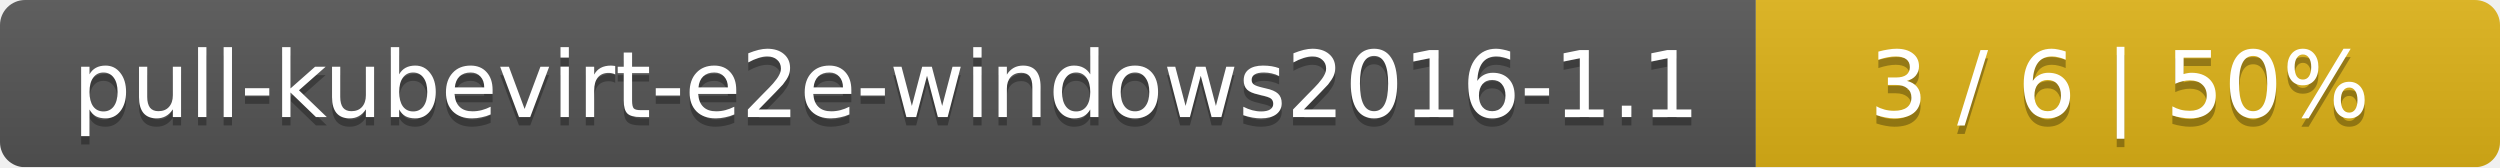
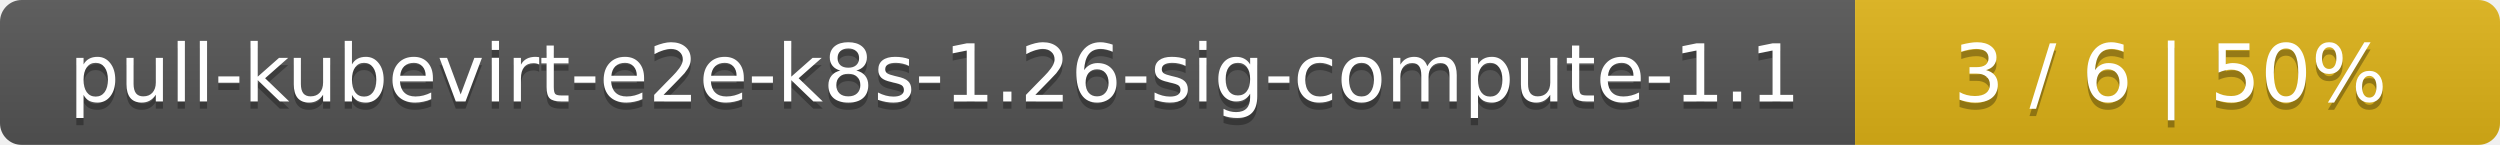
- <svg xmlns="http://www.w3.org/2000/svg" width="299" height="20">
+ <svg xmlns="http://www.w3.org/2000/svg" width="345" height="20">
  <linearGradient id="smooth" x2="0" y2="100%">
    <stop offset="0" stop-color="#bbb" stop-opacity=".1" />
    <stop offset="1" stop-opacity=".1" />
  </linearGradient>
  <mask id="round">
-     <rect width="299" height="20" rx="3" fill="#fff" />
+     <rect width="345" height="20" rx="3" fill="#fff" />
  </mask>
  <g mask="url(#round)">
-     <rect width="210" height="20" fill="#555" />
-     <rect x="210" width="89" height="20" fill="#dfb317" />
-     <rect width="299" height="20" fill="url(#smooth)" />
+     <rect width="256" height="20" fill="#555" />
+     <rect x="256" width="89" height="20" fill="#dfb317" />
+     <rect width="345" height="20" fill="url(#smooth)" />
  </g>
  <g fill="#fff" text-anchor="middle" font-family="DejaVu Sans,Verdana,Geneva,sans-serif" font-size="11">
-     <text x="106" y="15" fill="#010101" fill-opacity=".3">pull-kubevirt-e2e-windows2016-1.1</text>
-     <text x="106" y="14">pull-kubevirt-e2e-windows2016-1.1</text>
-     <text x="253.5" y="15" fill="#010101" fill-opacity=".3">3 / 6    |    50%</text>
-     <text x="253.5" y="14">3 / 6    |    50%</text>
+     <text x="129" y="15" fill="#010101" fill-opacity=".3">pull-kubevirt-e2e-k8s-1.26-sig-compute-1.1</text>
+     <text x="129" y="14">pull-kubevirt-e2e-k8s-1.26-sig-compute-1.1</text>
+     <text x="299.5" y="15" fill="#010101" fill-opacity=".3">3 / 6    |    50%</text>
+     <text x="299.5" y="14">3 / 6    |    50%</text>
  </g>
</svg>
